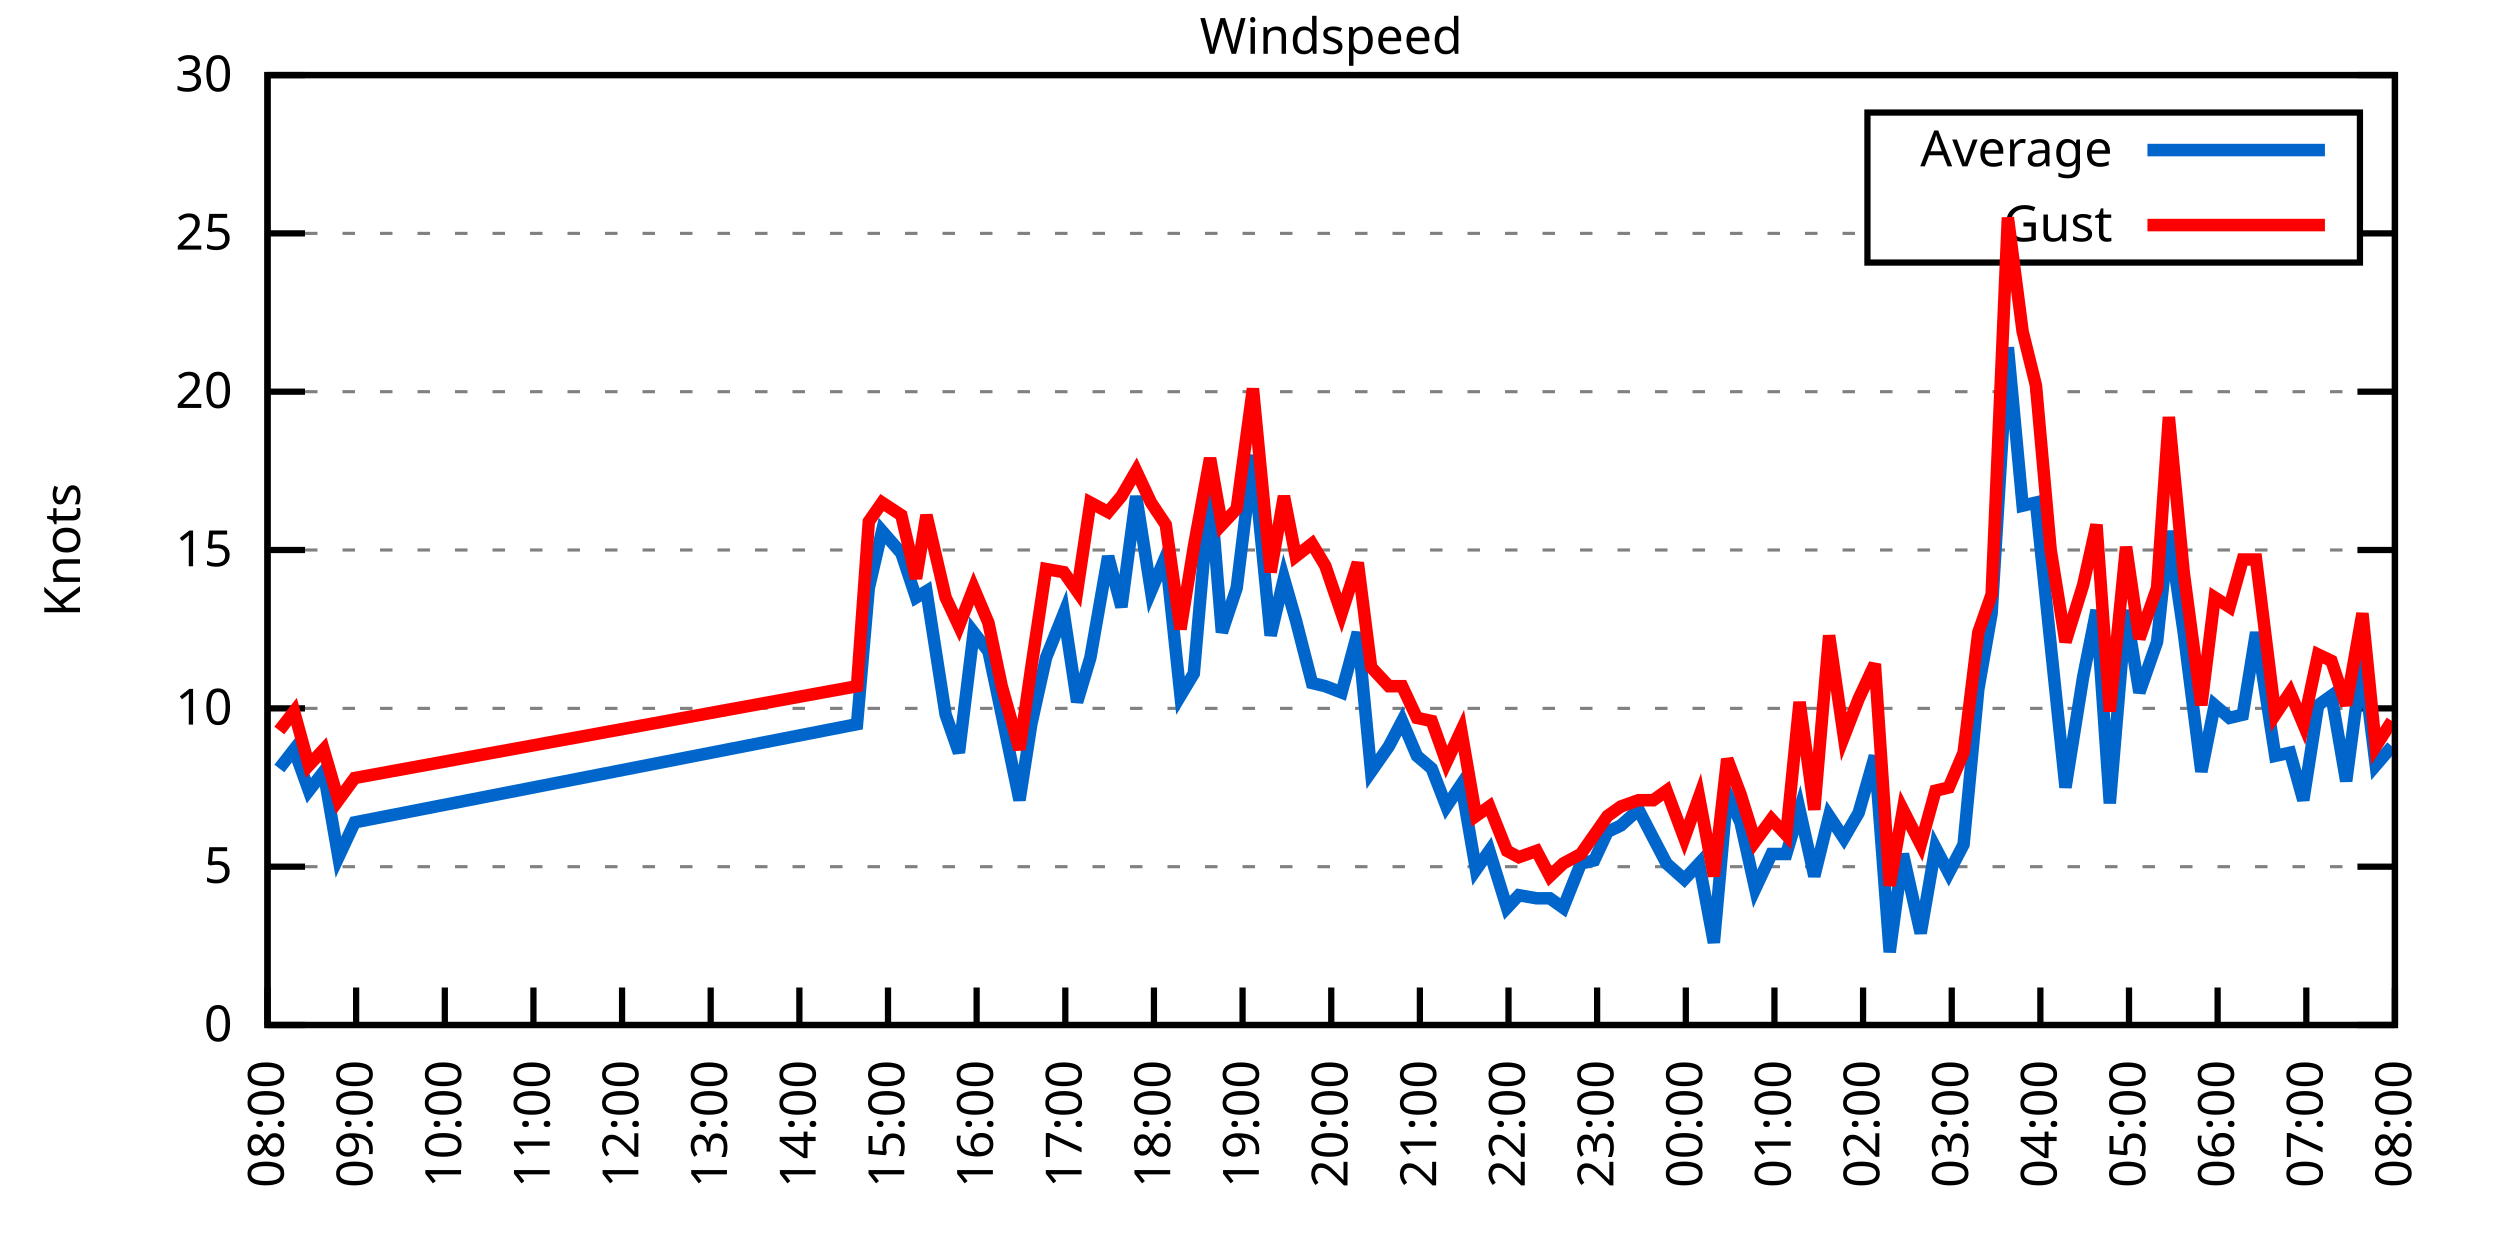
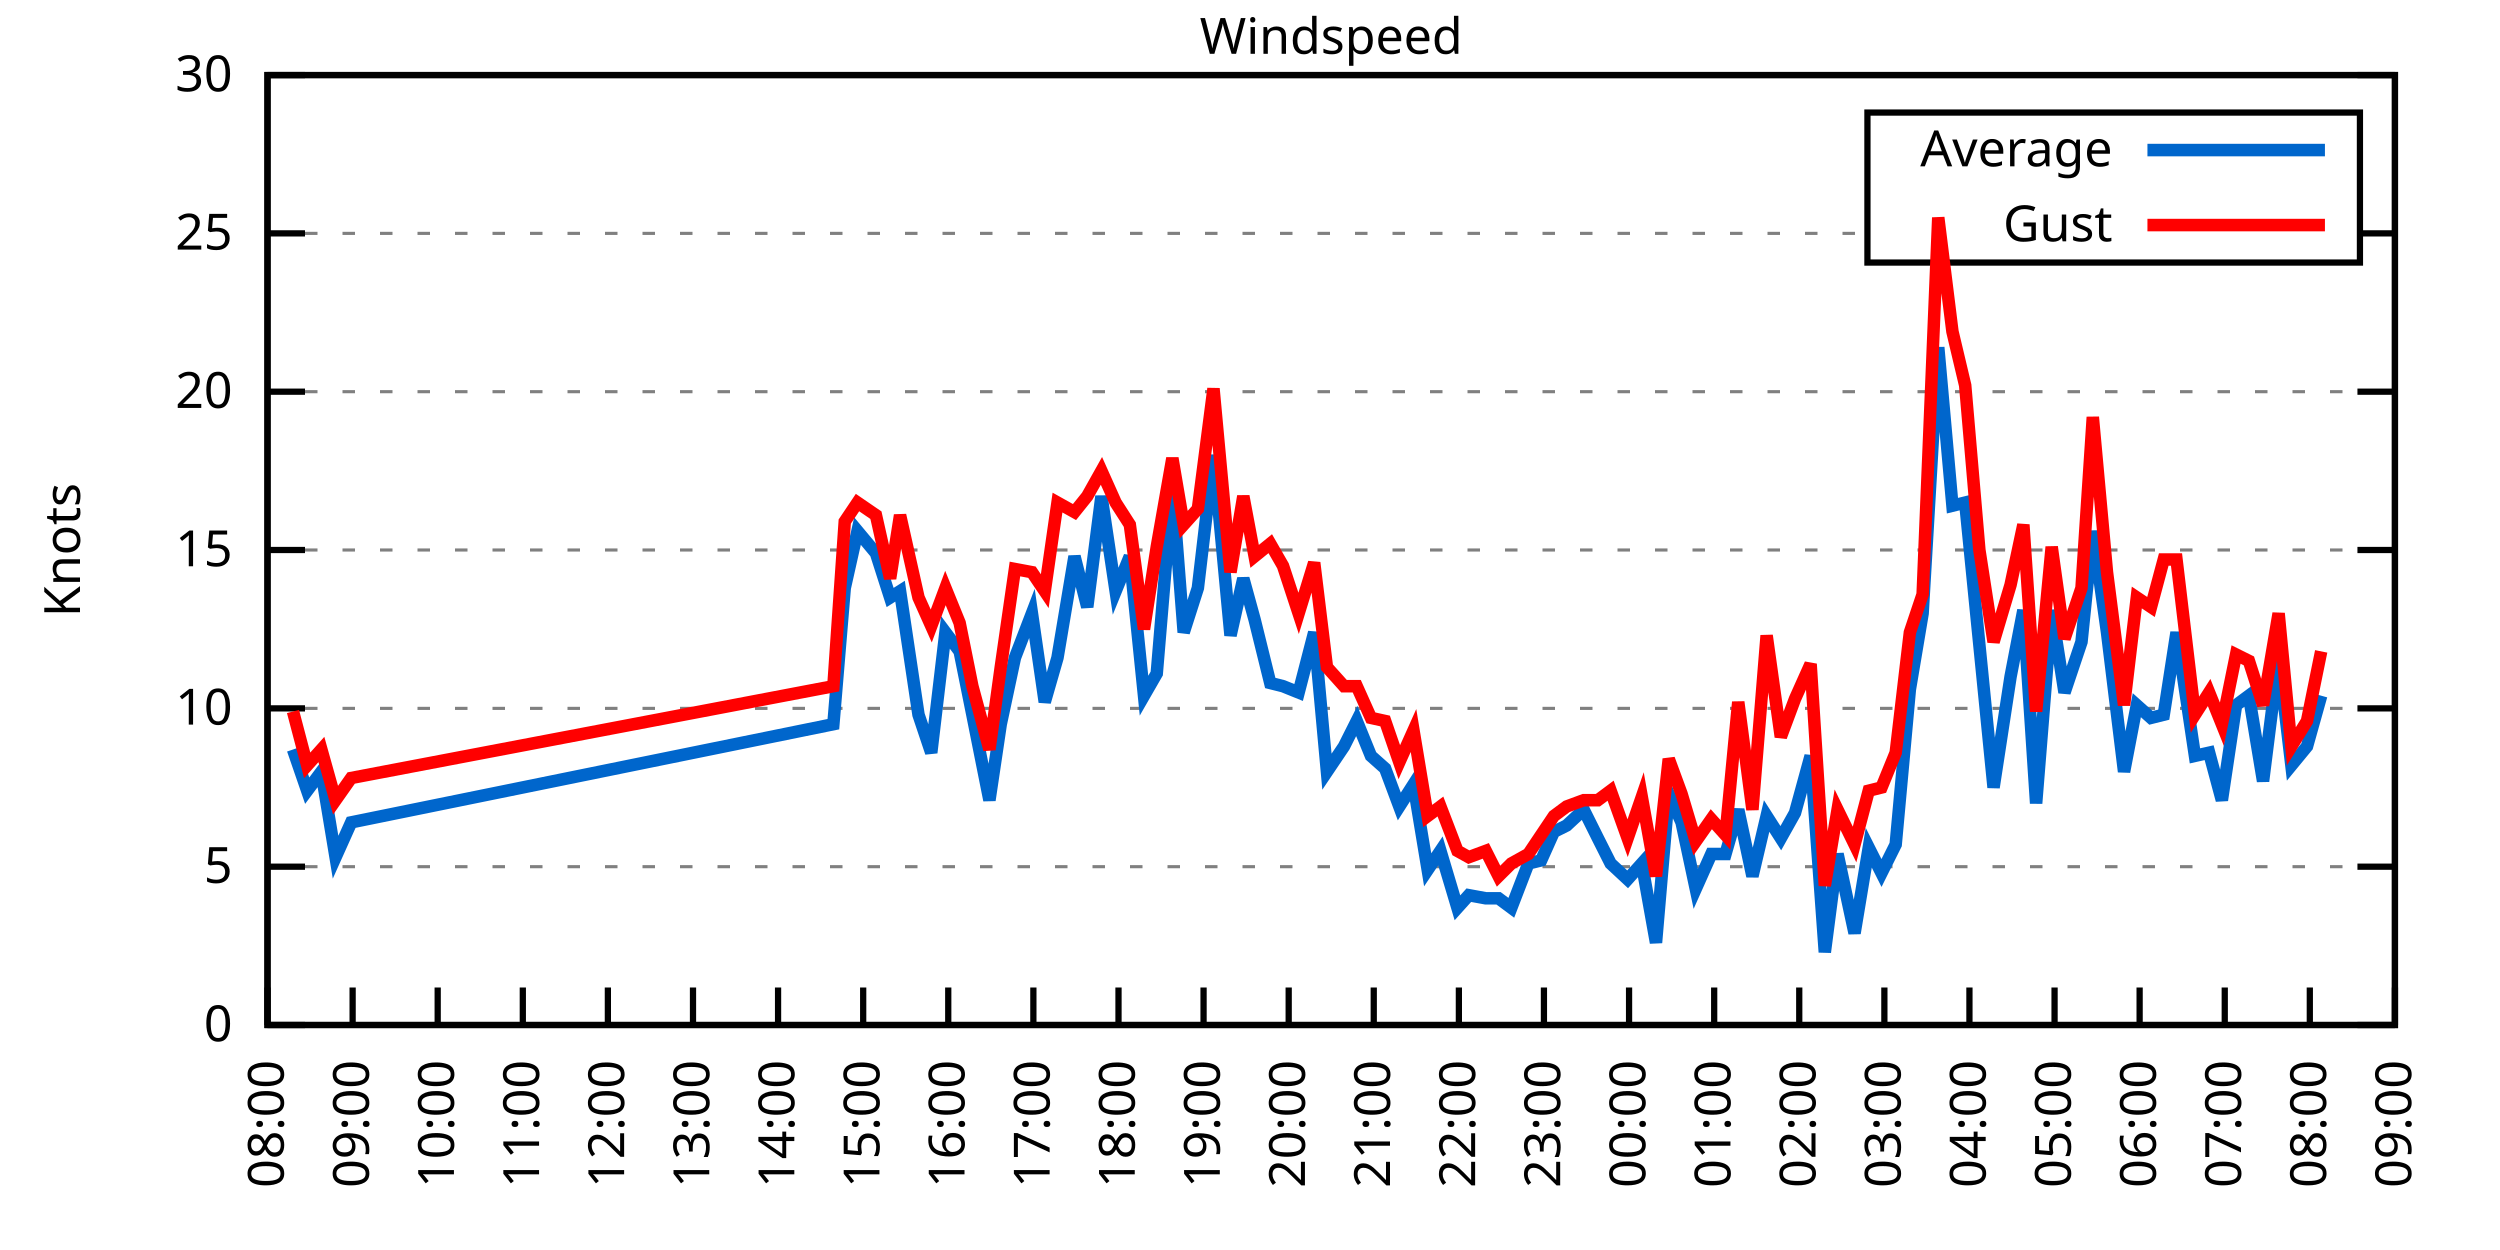
<svg xmlns="http://www.w3.org/2000/svg" xmlns:xlink="http://www.w3.org/1999/xlink" width="400" height="200" viewBox="0 0 400 200">
  <g id="gnuplot_canvas">
    <rect x="0" y="0" width="400" height="200" fill="none" />
    <defs>
      <circle id="gpDot" r="0.5" stroke-width="0.5" stroke="currentColor" />
      <path id="gpPt0" stroke-width="0.333" stroke="currentColor" d="M-1,0 h2 M0,-1 v2" />
      <path id="gpPt1" stroke-width="0.333" stroke="currentColor" d="M-1,-1 L1,1 M1,-1 L-1,1" />
      <path id="gpPt2" stroke-width="0.333" stroke="currentColor" d="M-1,0 L1,0 M0,-1 L0,1 M-1,-1 L1,1 M-1,1 L1,-1" />
      <rect id="gpPt3" stroke-width="0.333" stroke="currentColor" x="-1" y="-1" width="2" height="2" />
      <rect id="gpPt4" stroke-width="0.333" stroke="currentColor" fill="currentColor" x="-1" y="-1" width="2" height="2" />
      <circle id="gpPt5" stroke-width="0.333" stroke="currentColor" cx="0" cy="0" r="1" />
      <use xlink:href="#gpPt5" id="gpPt6" fill="currentColor" stroke="none" />
      <path id="gpPt7" stroke-width="0.333" stroke="currentColor" d="M0,-1.33 L-1.33,0.67 L1.33,0.67 z" />
      <use xlink:href="#gpPt7" id="gpPt8" fill="currentColor" stroke="none" />
      <use xlink:href="#gpPt7" id="gpPt9" stroke="currentColor" transform="rotate(180)" />
      <use xlink:href="#gpPt9" id="gpPt10" fill="currentColor" stroke="none" />
      <use xlink:href="#gpPt3" id="gpPt11" stroke="currentColor" transform="rotate(45)" />
      <use xlink:href="#gpPt11" id="gpPt12" fill="currentColor" stroke="none" />
      <path id="gpPt13" stroke-width="0.333" stroke="currentColor" d="M0,1.330 L1.265,0.411 L0.782,-1.067 L-0.782,-1.076 L-1.265,0.411 z" />
      <use xlink:href="#gpPt13" id="gpPt14" fill="currentColor" stroke="none" />
      <filter id="textbox" filterUnits="objectBoundingBox" x="0" y="0" height="1" width="1">
        <feFlood flood-color="white" flood-opacity="1" result="bgnd" />
        <feComposite in="SourceGraphic" in2="bgnd" operator="atop" />
      </filter>
      <filter id="greybox" filterUnits="objectBoundingBox" x="0" y="0" height="1" width="1">
        <feFlood flood-color="lightgrey" flood-opacity="1" result="grey" />
        <feComposite in="SourceGraphic" in2="grey" operator="atop" />
      </filter>
    </defs>
    <g fill="none" color="white" stroke="currentColor" stroke-width="1.00" stroke-linecap="butt" stroke-linejoin="miter">
</g>
    <g fill="none" color="black" stroke="currentColor" stroke-width="1.00" stroke-linecap="butt" stroke-linejoin="miter">
      <g stroke="none" shape-rendering="crispEdges">
        <polygon fill="rgb(255, 255, 255)" points="42.80,164.00 383.18,164.00 383.18,12.02 42.80,12.02 " />
      </g>
    </g>
    <g fill="none" color="black" stroke="currentColor" stroke-width="1.00" stroke-linecap="butt" stroke-linejoin="miter">
</g>
    <g fill="none" color="black" stroke="black" stroke-width="0.50" stroke-linecap="butt" stroke-linejoin="miter">
</g>
    <g fill="none" color="gray" stroke="currentColor" stroke-width="0.50" stroke-linecap="butt" stroke-linejoin="miter">
      <path stroke="gray" stroke-dasharray="2,4" class="gridline" d="M42.80,164.00 L383.19,164.00  " />
    </g>
    <g fill="none" color="gray" stroke="gray" stroke-width="1.00" stroke-linecap="butt" stroke-linejoin="miter">
</g>
    <g fill="none" color="black" stroke="currentColor" stroke-width="1.00" stroke-linecap="butt" stroke-linejoin="miter">
      <path stroke="black" d="M42.80,164.00 L48.80,164.00 M383.19,164.00 L377.19,164.00  " />
      <g transform="translate(37.20,166.60)" stroke="none" fill="black" font-family="Sans" font-size="8.00" text-anchor="end">
        <text>
          <tspan font-family="Sans"> 0</tspan>
        </text>
      </g>
    </g>
    <g fill="none" color="black" stroke="currentColor" stroke-width="1.00" stroke-linecap="butt" stroke-linejoin="miter">
</g>
    <g fill="none" color="black" stroke="black" stroke-width="0.50" stroke-linecap="butt" stroke-linejoin="miter">
</g>
    <g fill="none" color="gray" stroke="currentColor" stroke-width="0.50" stroke-linecap="butt" stroke-linejoin="miter">
      <path stroke="gray" stroke-dasharray="2,4" class="gridline" d="M42.80,138.67 L383.19,138.67  " />
    </g>
    <g fill="none" color="gray" stroke="gray" stroke-width="1.00" stroke-linecap="butt" stroke-linejoin="miter">
</g>
    <g fill="none" color="black" stroke="currentColor" stroke-width="1.00" stroke-linecap="butt" stroke-linejoin="miter">
      <path stroke="black" d="M42.80,138.67 L48.80,138.67 M383.19,138.67 L377.19,138.67  " />
      <g transform="translate(37.20,141.27)" stroke="none" fill="black" font-family="Sans" font-size="8.00" text-anchor="end">
        <text>
          <tspan font-family="Sans"> 5</tspan>
        </text>
      </g>
    </g>
    <g fill="none" color="black" stroke="currentColor" stroke-width="1.00" stroke-linecap="butt" stroke-linejoin="miter">
</g>
    <g fill="none" color="black" stroke="black" stroke-width="0.50" stroke-linecap="butt" stroke-linejoin="miter">
</g>
    <g fill="none" color="gray" stroke="currentColor" stroke-width="0.50" stroke-linecap="butt" stroke-linejoin="miter">
      <path stroke="gray" stroke-dasharray="2,4" class="gridline" d="M42.80,113.34 L383.19,113.34  " />
    </g>
    <g fill="none" color="gray" stroke="gray" stroke-width="1.00" stroke-linecap="butt" stroke-linejoin="miter">
</g>
    <g fill="none" color="black" stroke="currentColor" stroke-width="1.00" stroke-linecap="butt" stroke-linejoin="miter">
      <path stroke="black" d="M42.80,113.34 L48.80,113.34 M383.19,113.34 L377.19,113.34  " />
      <g transform="translate(37.20,115.94)" stroke="none" fill="black" font-family="Sans" font-size="8.00" text-anchor="end">
        <text>
          <tspan font-family="Sans"> 10</tspan>
        </text>
      </g>
    </g>
    <g fill="none" color="black" stroke="currentColor" stroke-width="1.00" stroke-linecap="butt" stroke-linejoin="miter">
</g>
    <g fill="none" color="black" stroke="black" stroke-width="0.50" stroke-linecap="butt" stroke-linejoin="miter">
</g>
    <g fill="none" color="gray" stroke="currentColor" stroke-width="0.50" stroke-linecap="butt" stroke-linejoin="miter">
      <path stroke="gray" stroke-dasharray="2,4" class="gridline" d="M42.80,88.00 L383.19,88.00  " />
    </g>
    <g fill="none" color="gray" stroke="gray" stroke-width="1.00" stroke-linecap="butt" stroke-linejoin="miter">
</g>
    <g fill="none" color="black" stroke="currentColor" stroke-width="1.00" stroke-linecap="butt" stroke-linejoin="miter">
      <path stroke="black" d="M42.80,88.00 L48.80,88.00 M383.19,88.00 L377.19,88.00  " />
      <g transform="translate(37.20,90.60)" stroke="none" fill="black" font-family="Sans" font-size="8.00" text-anchor="end">
        <text>
          <tspan font-family="Sans"> 15</tspan>
        </text>
      </g>
    </g>
    <g fill="none" color="black" stroke="currentColor" stroke-width="1.00" stroke-linecap="butt" stroke-linejoin="miter">
</g>
    <g fill="none" color="black" stroke="black" stroke-width="0.50" stroke-linecap="butt" stroke-linejoin="miter">
</g>
    <g fill="none" color="gray" stroke="currentColor" stroke-width="0.50" stroke-linecap="butt" stroke-linejoin="miter">
      <path stroke="gray" stroke-dasharray="2,4" class="gridline" d="M42.80,62.67 L383.19,62.67  " />
    </g>
    <g fill="none" color="gray" stroke="gray" stroke-width="1.00" stroke-linecap="butt" stroke-linejoin="miter">
</g>
    <g fill="none" color="black" stroke="currentColor" stroke-width="1.00" stroke-linecap="butt" stroke-linejoin="miter">
      <path stroke="black" d="M42.80,62.67 L48.80,62.67 M383.19,62.67 L377.19,62.67  " />
      <g transform="translate(37.20,65.27)" stroke="none" fill="black" font-family="Sans" font-size="8.00" text-anchor="end">
        <text>
          <tspan font-family="Sans"> 20</tspan>
        </text>
      </g>
    </g>
    <g fill="none" color="black" stroke="currentColor" stroke-width="1.00" stroke-linecap="butt" stroke-linejoin="miter">
</g>
    <g fill="none" color="black" stroke="black" stroke-width="0.50" stroke-linecap="butt" stroke-linejoin="miter">
</g>
    <g fill="none" color="gray" stroke="currentColor" stroke-width="0.50" stroke-linecap="butt" stroke-linejoin="miter">
      <path stroke="gray" stroke-dasharray="2,4" class="gridline" d="M42.80,37.34 L298.79,37.34 M377.59,37.34 L383.19,37.34  " />
    </g>
    <g fill="none" color="gray" stroke="gray" stroke-width="1.00" stroke-linecap="butt" stroke-linejoin="miter">
</g>
    <g fill="none" color="black" stroke="currentColor" stroke-width="1.00" stroke-linecap="butt" stroke-linejoin="miter">
      <path stroke="black" d="M42.80,37.34 L48.80,37.34 M383.19,37.34 L377.19,37.34  " />
      <g transform="translate(37.20,39.94)" stroke="none" fill="black" font-family="Sans" font-size="8.00" text-anchor="end">
        <text>
          <tspan font-family="Sans"> 25</tspan>
        </text>
      </g>
    </g>
    <g fill="none" color="black" stroke="currentColor" stroke-width="1.00" stroke-linecap="butt" stroke-linejoin="miter">
</g>
    <g fill="none" color="black" stroke="black" stroke-width="0.50" stroke-linecap="butt" stroke-linejoin="miter">
</g>
    <g fill="none" color="gray" stroke="currentColor" stroke-width="0.50" stroke-linecap="butt" stroke-linejoin="miter">
      <path stroke="gray" stroke-dasharray="2,4" class="gridline" d="M42.80,12.01 L383.19,12.01  " />
    </g>
    <g fill="none" color="gray" stroke="gray" stroke-width="1.00" stroke-linecap="butt" stroke-linejoin="miter">
</g>
    <g fill="none" color="black" stroke="currentColor" stroke-width="1.00" stroke-linecap="butt" stroke-linejoin="miter">
      <path stroke="black" d="M42.80,12.01 L48.80,12.01 M383.19,12.01 L377.19,12.01  " />
      <g transform="translate(37.20,14.61)" stroke="none" fill="black" font-family="Sans" font-size="8.00" text-anchor="end">
        <text>
          <tspan font-family="Sans"> 30</tspan>
        </text>
      </g>
    </g>
    <g fill="none" color="black" stroke="currentColor" stroke-width="1.00" stroke-linecap="butt" stroke-linejoin="miter">
      <path stroke="black" d="M42.80,164.00 L42.80,158.00  " />
      <g transform="translate(45.40,169.60) rotate(270.00)" stroke="none" fill="black" font-family="Sans" font-size="8.00" text-anchor="end">
        <text>
          <tspan font-family="Sans">08:00</tspan>
        </text>
      </g>
    </g>
    <g fill="none" color="black" stroke="currentColor" stroke-width="1.00" stroke-linecap="butt" stroke-linejoin="miter">
-       <path stroke="black" d="M56.98,164.00 L56.98,158.00  " />
-       <g transform="translate(59.58,169.60) rotate(270.00)" stroke="none" fill="black" font-family="Sans" font-size="8.00" text-anchor="end">
+       <path stroke="black" d="M56.42,164.00 L56.42,158.00  " />
+       <g transform="translate(59.02,169.60) rotate(270.00)" stroke="none" fill="black" font-family="Sans" font-size="8.00" text-anchor="end">
        <text>
          <tspan font-family="Sans">09:00</tspan>
        </text>
      </g>
    </g>
    <g fill="none" color="black" stroke="currentColor" stroke-width="1.00" stroke-linecap="butt" stroke-linejoin="miter">
-       <path stroke="black" d="M71.17,164.00 L71.17,158.00  " />
-       <g transform="translate(73.77,169.60) rotate(270.00)" stroke="none" fill="black" font-family="Sans" font-size="8.00" text-anchor="end">
+       <path stroke="black" d="M70.03,164.00 L70.03,158.00  " />
+       <g transform="translate(72.63,169.60) rotate(270.00)" stroke="none" fill="black" font-family="Sans" font-size="8.00" text-anchor="end">
        <text>
          <tspan font-family="Sans">10:00</tspan>
        </text>
      </g>
    </g>
    <g fill="none" color="black" stroke="currentColor" stroke-width="1.00" stroke-linecap="butt" stroke-linejoin="miter">
-       <path stroke="black" d="M85.35,164.00 L85.35,158.00  " />
-       <g transform="translate(87.95,169.60) rotate(270.00)" stroke="none" fill="black" font-family="Sans" font-size="8.00" text-anchor="end">
+       <path stroke="black" d="M83.65,164.00 L83.65,158.00  " />
+       <g transform="translate(86.25,169.60) rotate(270.00)" stroke="none" fill="black" font-family="Sans" font-size="8.00" text-anchor="end">
        <text>
          <tspan font-family="Sans">11:00</tspan>
        </text>
      </g>
    </g>
    <g fill="none" color="black" stroke="currentColor" stroke-width="1.00" stroke-linecap="butt" stroke-linejoin="miter">
-       <path stroke="black" d="M99.53,164.00 L99.53,158.00  " />
-       <g transform="translate(102.13,169.60) rotate(270.00)" stroke="none" fill="black" font-family="Sans" font-size="8.00" text-anchor="end">
+       <path stroke="black" d="M97.26,164.00 L97.26,158.00  " />
+       <g transform="translate(99.86,169.60) rotate(270.00)" stroke="none" fill="black" font-family="Sans" font-size="8.00" text-anchor="end">
        <text>
          <tspan font-family="Sans">12:00</tspan>
        </text>
      </g>
    </g>
    <g fill="none" color="black" stroke="currentColor" stroke-width="1.00" stroke-linecap="butt" stroke-linejoin="miter">
-       <path stroke="black" d="M113.71,164.00 L113.71,158.00  " />
-       <g transform="translate(116.31,169.60) rotate(270.00)" stroke="none" fill="black" font-family="Sans" font-size="8.00" text-anchor="end">
+       <path stroke="black" d="M110.88,164.00 L110.88,158.00  " />
+       <g transform="translate(113.48,169.60) rotate(270.00)" stroke="none" fill="black" font-family="Sans" font-size="8.00" text-anchor="end">
        <text>
          <tspan font-family="Sans">13:00</tspan>
        </text>
      </g>
    </g>
    <g fill="none" color="black" stroke="currentColor" stroke-width="1.00" stroke-linecap="butt" stroke-linejoin="miter">
-       <path stroke="black" d="M127.90,164.00 L127.90,158.00  " />
-       <g transform="translate(130.50,169.60) rotate(270.00)" stroke="none" fill="black" font-family="Sans" font-size="8.00" text-anchor="end">
+       <path stroke="black" d="M124.49,164.00 L124.49,158.00  " />
+       <g transform="translate(127.09,169.60) rotate(270.00)" stroke="none" fill="black" font-family="Sans" font-size="8.00" text-anchor="end">
        <text>
          <tspan font-family="Sans">14:00</tspan>
        </text>
      </g>
    </g>
    <g fill="none" color="black" stroke="currentColor" stroke-width="1.00" stroke-linecap="butt" stroke-linejoin="miter">
-       <path stroke="black" d="M142.08,164.00 L142.08,158.00  " />
-       <g transform="translate(144.68,169.60) rotate(270.00)" stroke="none" fill="black" font-family="Sans" font-size="8.00" text-anchor="end">
+       <path stroke="black" d="M138.11,164.00 L138.11,158.00  " />
+       <g transform="translate(140.71,169.60) rotate(270.00)" stroke="none" fill="black" font-family="Sans" font-size="8.00" text-anchor="end">
        <text>
          <tspan font-family="Sans">15:00</tspan>
        </text>
      </g>
    </g>
    <g fill="none" color="black" stroke="currentColor" stroke-width="1.00" stroke-linecap="butt" stroke-linejoin="miter">
-       <path stroke="black" d="M156.26,164.00 L156.26,158.00  " />
-       <g transform="translate(158.86,169.60) rotate(270.00)" stroke="none" fill="black" font-family="Sans" font-size="8.00" text-anchor="end">
+       <path stroke="black" d="M151.72,164.00 L151.72,158.00  " />
+       <g transform="translate(154.32,169.60) rotate(270.00)" stroke="none" fill="black" font-family="Sans" font-size="8.00" text-anchor="end">
        <text>
          <tspan font-family="Sans">16:00</tspan>
        </text>
      </g>
    </g>
    <g fill="none" color="black" stroke="currentColor" stroke-width="1.00" stroke-linecap="butt" stroke-linejoin="miter">
-       <path stroke="black" d="M170.45,164.00 L170.45,158.00  " />
-       <g transform="translate(173.05,169.60) rotate(270.00)" stroke="none" fill="black" font-family="Sans" font-size="8.00" text-anchor="end">
+       <path stroke="black" d="M165.34,164.00 L165.34,158.00  " />
+       <g transform="translate(167.94,169.60) rotate(270.00)" stroke="none" fill="black" font-family="Sans" font-size="8.00" text-anchor="end">
        <text>
          <tspan font-family="Sans">17:00</tspan>
        </text>
      </g>
    </g>
    <g fill="none" color="black" stroke="currentColor" stroke-width="1.00" stroke-linecap="butt" stroke-linejoin="miter">
-       <path stroke="black" d="M184.63,164.00 L184.63,158.00  " />
-       <g transform="translate(187.23,169.60) rotate(270.00)" stroke="none" fill="black" font-family="Sans" font-size="8.00" text-anchor="end">
+       <path stroke="black" d="M178.96,164.00 L178.96,158.00  " />
+       <g transform="translate(181.56,169.60) rotate(270.00)" stroke="none" fill="black" font-family="Sans" font-size="8.00" text-anchor="end">
        <text>
          <tspan font-family="Sans">18:00</tspan>
        </text>
      </g>
    </g>
    <g fill="none" color="black" stroke="currentColor" stroke-width="1.00" stroke-linecap="butt" stroke-linejoin="miter">
-       <path stroke="black" d="M198.81,164.00 L198.81,158.00  " />
-       <g transform="translate(201.41,169.60) rotate(270.00)" stroke="none" fill="black" font-family="Sans" font-size="8.00" text-anchor="end">
+       <path stroke="black" d="M192.57,164.00 L192.57,158.00  " />
+       <g transform="translate(195.17,169.60) rotate(270.00)" stroke="none" fill="black" font-family="Sans" font-size="8.00" text-anchor="end">
        <text>
          <tspan font-family="Sans">19:00</tspan>
        </text>
      </g>
    </g>
    <g fill="none" color="black" stroke="currentColor" stroke-width="1.00" stroke-linecap="butt" stroke-linejoin="miter">
-       <path stroke="black" d="M213.00,164.00 L213.00,158.00  " />
-       <g transform="translate(215.60,169.60) rotate(270.00)" stroke="none" fill="black" font-family="Sans" font-size="8.00" text-anchor="end">
+       <path stroke="black" d="M206.19,164.00 L206.19,158.00  " />
+       <g transform="translate(208.79,169.60) rotate(270.00)" stroke="none" fill="black" font-family="Sans" font-size="8.00" text-anchor="end">
        <text>
          <tspan font-family="Sans">20:00</tspan>
        </text>
      </g>
    </g>
    <g fill="none" color="black" stroke="currentColor" stroke-width="1.00" stroke-linecap="butt" stroke-linejoin="miter">
-       <path stroke="black" d="M227.18,164.00 L227.18,158.00  " />
-       <g transform="translate(229.78,169.60) rotate(270.00)" stroke="none" fill="black" font-family="Sans" font-size="8.00" text-anchor="end">
+       <path stroke="black" d="M219.80,164.00 L219.80,158.00  " />
+       <g transform="translate(222.40,169.60) rotate(270.00)" stroke="none" fill="black" font-family="Sans" font-size="8.00" text-anchor="end">
        <text>
          <tspan font-family="Sans">21:00</tspan>
        </text>
      </g>
    </g>
    <g fill="none" color="black" stroke="currentColor" stroke-width="1.00" stroke-linecap="butt" stroke-linejoin="miter">
-       <path stroke="black" d="M241.36,164.00 L241.36,158.00  " />
-       <g transform="translate(243.96,169.60) rotate(270.00)" stroke="none" fill="black" font-family="Sans" font-size="8.00" text-anchor="end">
+       <path stroke="black" d="M233.42,164.00 L233.42,158.00  " />
+       <g transform="translate(236.02,169.60) rotate(270.00)" stroke="none" fill="black" font-family="Sans" font-size="8.00" text-anchor="end">
        <text>
          <tspan font-family="Sans">22:00</tspan>
        </text>
      </g>
    </g>
    <g fill="none" color="black" stroke="currentColor" stroke-width="1.00" stroke-linecap="butt" stroke-linejoin="miter">
-       <path stroke="black" d="M255.54,164.00 L255.54,158.00  " />
-       <g transform="translate(258.14,169.60) rotate(270.00)" stroke="none" fill="black" font-family="Sans" font-size="8.00" text-anchor="end">
+       <path stroke="black" d="M247.03,164.00 L247.03,158.00  " />
+       <g transform="translate(249.63,169.60) rotate(270.00)" stroke="none" fill="black" font-family="Sans" font-size="8.00" text-anchor="end">
        <text>
          <tspan font-family="Sans">23:00</tspan>
        </text>
      </g>
    </g>
    <g fill="none" color="black" stroke="currentColor" stroke-width="1.00" stroke-linecap="butt" stroke-linejoin="miter">
-       <path stroke="black" d="M269.73,164.00 L269.73,158.00  " />
-       <g transform="translate(272.33,169.60) rotate(270.00)" stroke="none" fill="black" font-family="Sans" font-size="8.00" text-anchor="end">
+       <path stroke="black" d="M260.65,164.00 L260.65,158.00  " />
+       <g transform="translate(263.25,169.60) rotate(270.00)" stroke="none" fill="black" font-family="Sans" font-size="8.00" text-anchor="end">
        <text>
          <tspan font-family="Sans">00:00</tspan>
        </text>
      </g>
    </g>
    <g fill="none" color="black" stroke="currentColor" stroke-width="1.00" stroke-linecap="butt" stroke-linejoin="miter">
-       <path stroke="black" d="M283.91,164.00 L283.91,158.00  " />
-       <g transform="translate(286.51,169.60) rotate(270.00)" stroke="none" fill="black" font-family="Sans" font-size="8.00" text-anchor="end">
+       <path stroke="black" d="M274.27,164.00 L274.27,158.00  " />
+       <g transform="translate(276.87,169.60) rotate(270.00)" stroke="none" fill="black" font-family="Sans" font-size="8.00" text-anchor="end">
        <text>
          <tspan font-family="Sans">01:00</tspan>
        </text>
      </g>
    </g>
    <g fill="none" color="black" stroke="currentColor" stroke-width="1.00" stroke-linecap="butt" stroke-linejoin="miter">
-       <path stroke="black" d="M298.09,164.00 L298.09,158.00  " />
-       <g transform="translate(300.69,169.60) rotate(270.00)" stroke="none" fill="black" font-family="Sans" font-size="8.00" text-anchor="end">
+       <path stroke="black" d="M287.88,164.00 L287.88,158.00  " />
+       <g transform="translate(290.48,169.60) rotate(270.00)" stroke="none" fill="black" font-family="Sans" font-size="8.00" text-anchor="end">
        <text>
          <tspan font-family="Sans">02:00</tspan>
        </text>
      </g>
    </g>
    <g fill="none" color="black" stroke="currentColor" stroke-width="1.00" stroke-linecap="butt" stroke-linejoin="miter">
-       <path stroke="black" d="M312.28,164.00 L312.28,158.00  " />
-       <g transform="translate(314.88,169.60) rotate(270.00)" stroke="none" fill="black" font-family="Sans" font-size="8.00" text-anchor="end">
+       <path stroke="black" d="M301.50,164.00 L301.50,158.00  " />
+       <g transform="translate(304.10,169.60) rotate(270.00)" stroke="none" fill="black" font-family="Sans" font-size="8.00" text-anchor="end">
        <text>
          <tspan font-family="Sans">03:00</tspan>
        </text>
      </g>
    </g>
    <g fill="none" color="black" stroke="currentColor" stroke-width="1.00" stroke-linecap="butt" stroke-linejoin="miter">
-       <path stroke="black" d="M326.46,164.00 L326.46,158.00  " />
-       <g transform="translate(329.06,169.60) rotate(270.00)" stroke="none" fill="black" font-family="Sans" font-size="8.00" text-anchor="end">
+       <path stroke="black" d="M315.11,164.00 L315.11,158.00  " />
+       <g transform="translate(317.71,169.60) rotate(270.00)" stroke="none" fill="black" font-family="Sans" font-size="8.00" text-anchor="end">
        <text>
          <tspan font-family="Sans">04:00</tspan>
        </text>
      </g>
    </g>
    <g fill="none" color="black" stroke="currentColor" stroke-width="1.00" stroke-linecap="butt" stroke-linejoin="miter">
-       <path stroke="black" d="M340.64,164.00 L340.64,158.00  " />
-       <g transform="translate(343.24,169.60) rotate(270.00)" stroke="none" fill="black" font-family="Sans" font-size="8.00" text-anchor="end">
+       <path stroke="black" d="M328.73,164.00 L328.73,158.00  " />
+       <g transform="translate(331.33,169.60) rotate(270.00)" stroke="none" fill="black" font-family="Sans" font-size="8.00" text-anchor="end">
        <text>
          <tspan font-family="Sans">05:00</tspan>
        </text>
      </g>
    </g>
    <g fill="none" color="black" stroke="currentColor" stroke-width="1.00" stroke-linecap="butt" stroke-linejoin="miter">
-       <path stroke="black" d="M354.82,164.00 L354.82,158.00  " />
-       <g transform="translate(357.42,169.60) rotate(270.00)" stroke="none" fill="black" font-family="Sans" font-size="8.00" text-anchor="end">
+       <path stroke="black" d="M342.34,164.00 L342.34,158.00  " />
+       <g transform="translate(344.94,169.60) rotate(270.00)" stroke="none" fill="black" font-family="Sans" font-size="8.00" text-anchor="end">
        <text>
          <tspan font-family="Sans">06:00</tspan>
        </text>
      </g>
    </g>
    <g fill="none" color="black" stroke="currentColor" stroke-width="1.00" stroke-linecap="butt" stroke-linejoin="miter">
-       <path stroke="black" d="M369.01,164.00 L369.01,158.00  " />
-       <g transform="translate(371.61,169.60) rotate(270.00)" stroke="none" fill="black" font-family="Sans" font-size="8.00" text-anchor="end">
+       <path stroke="black" d="M355.96,164.00 L355.96,158.00  " />
+       <g transform="translate(358.56,169.60) rotate(270.00)" stroke="none" fill="black" font-family="Sans" font-size="8.00" text-anchor="end">
        <text>
          <tspan font-family="Sans">07:00</tspan>
+         </text>
+       </g>
+     </g>
+     <g fill="none" color="black" stroke="currentColor" stroke-width="1.00" stroke-linecap="butt" stroke-linejoin="miter">
+       <path stroke="black" d="M369.57,164.00 L369.57,158.00  " />
+       <g transform="translate(372.17,169.60) rotate(270.00)" stroke="none" fill="black" font-family="Sans" font-size="8.00" text-anchor="end">
+         <text>
+           <tspan font-family="Sans">08:00</tspan>
        </text>
      </g>
    </g>
    <g fill="none" color="black" stroke="currentColor" stroke-width="1.00" stroke-linecap="butt" stroke-linejoin="miter">
      <path stroke="black" d="M383.19,164.00 L383.19,158.00  " />
      <g transform="translate(385.79,169.60) rotate(270.00)" stroke="none" fill="black" font-family="Sans" font-size="8.00" text-anchor="end">
        <text>
-           <tspan font-family="Sans">08:00</tspan>
+           <tspan font-family="Sans">09:00</tspan>
        </text>
      </g>
    </g>
    <g fill="none" color="black" stroke="currentColor" stroke-width="1.00" stroke-linecap="butt" stroke-linejoin="miter">
</g>
    <g fill="none" color="black" stroke="currentColor" stroke-width="1.00" stroke-linecap="butt" stroke-linejoin="miter">
      <path stroke="black" d="M42.80,12.01 L42.80,164.00 L383.19,164.00 L383.19,12.01 L42.80,12.01 Z  " />
    </g>
    <g fill="none" color="black" stroke="currentColor" stroke-width="1.00" stroke-linecap="butt" stroke-linejoin="miter">
</g>
    <g fill="none" color="black" stroke="currentColor" stroke-width="1.00" stroke-linecap="butt" stroke-linejoin="miter">
      <path stroke="black" d="M298.79,42.01 L298.79,18.01 L377.59,18.01 L377.59,42.01 L298.79,42.01 Z  " />
    </g>
    <g id="Windspeed_plot_1">
      <g fill="none" color="white" stroke="black" stroke-width="2.00" stroke-linecap="butt" stroke-linejoin="miter">
</g>
      <g fill="none" color="black" stroke="currentColor" stroke-width="2.00" stroke-linecap="butt" stroke-linejoin="miter">
        <g transform="translate(337.99,26.61)" stroke="none" fill="black" font-family="Sans" font-size="8.00" text-anchor="end">
          <text>
            <tspan font-family="Sans">Average</tspan>
          </text>
        </g>
      </g>
      <g fill="none" color="black" stroke="currentColor" stroke-width="2.00" stroke-linecap="butt" stroke-linejoin="miter">
-         <path stroke="rgb(  0, 102, 204)" d="M343.59,24.01 L371.99,24.01 M44.69,122.96 L47.05,119.92 L49.42,126.51 L51.78,123.47 L54.15,137.15 L56.75,131.58   L137.12,115.87 L139.01,94.08 L141.13,84.97 L144.21,88.51 L146.57,95.60 L148.23,94.59 L151.30,114.35 L153.43,120.43   L155.79,101.18 L158.15,104.22 L160.28,114.35 L163.12,128.03 L165.01,115.87 L167.37,105.23 L170.21,98.14 L172.34,112.32   L174.46,105.23 L177.30,89.02 L179.43,97.12 L181.79,79.39 L184.16,94.59 L186.52,89.02 L188.88,111.31 L191.01,107.76   L193.61,77.87 L195.50,101.18 L197.87,94.08 L200.47,72.81 L203.30,101.68 L205.43,92.56 L207.32,99.15 L209.92,109.28   L212.05,109.79 L214.65,110.80 L217.25,101.18 L219.38,123.47 L222.21,119.42 L224.34,115.36 L226.71,120.94 L229.07,122.96   L231.43,129.04 L233.80,125.50 L236.16,139.17 L238.29,136.14 L241.12,145.25 L243.02,143.23 L245.85,143.73 L247.98,143.73   L250.11,145.25 L252.94,138.16 L255.07,137.66 L257.20,133.10 L259.33,132.08 L262.16,129.55 L264.53,134.11 L266.65,138.16   L269.49,140.69 L271.85,138.16 L274.22,150.83 L276.35,127.02 L278.47,131.58 L280.84,142.21 L283.44,136.64 L285.80,136.64   L287.93,129.55 L290.29,140.19 L292.66,130.56 L295.02,134.11 L297.38,130.06 L299.98,120.94 L302.35,152.35 L304.47,136.64   L307.31,149.31 L309.68,135.63 L311.80,139.68 L314.17,135.12 L316.53,110.30 L318.66,98.14 L321.26,55.58 L323.62,80.91   L325.75,80.41 L328.11,103.20 L330.48,126.00 L333.31,108.27 L335.44,97.63 L337.57,128.54 L340.17,97.63 L342.30,110.80   L345.13,102.70 L347.02,84.97 L349.39,101.18 L352.22,123.47 L354.35,112.83 L356.72,114.86 L358.84,114.35 L360.97,101.18   L364.04,120.94 L366.41,120.43 L368.53,128.03 L370.90,112.83 L373.03,111.31 L375.39,124.99 L377.99,105.23 L380.12,122.46   L382.72,119.42  " />
+         <path stroke="rgb(  0, 102, 204)" d="M343.59,24.01 L371.99,24.01 M46.88,119.92 L49.15,126.51 L51.42,123.47 L53.69,137.15 L56.19,131.58 L133.34,115.87   L135.16,94.08 L137.20,84.97 L140.15,88.51 L142.42,95.60 L144.01,94.59 L146.96,114.35 L149.00,120.43 L151.27,101.18   L153.54,104.22 L155.58,114.35 L158.31,128.03 L160.12,115.87 L162.39,105.23 L165.11,98.14 L167.16,112.32 L169.20,105.23   L171.92,89.02 L173.96,97.12 L176.23,79.39 L178.50,94.59 L180.77,89.02 L183.04,111.31 L185.08,107.76 L187.58,77.87   L189.39,101.18 L191.66,94.08 L194.16,72.81 L196.88,101.68 L198.93,92.56 L200.74,99.15 L203.24,109.28 L205.28,109.79   L207.78,110.80 L210.27,101.18 L212.31,123.47 L215.04,119.42 L217.08,115.36 L219.35,120.94 L221.62,122.96 L223.89,129.04   L226.16,125.50 L228.43,139.17 L230.47,136.14 L233.19,145.25 L235.01,143.23 L237.73,143.73 L239.77,143.73 L241.81,145.25   L244.54,138.16 L246.58,137.66 L248.62,133.10 L250.66,132.08 L253.39,129.55 L255.66,134.11 L257.70,138.16 L260.42,140.69   L262.69,138.16 L264.96,150.83 L267.00,127.02 L269.05,131.58 L271.32,142.21 L273.81,136.64 L276.08,136.64 L278.12,129.55   L280.39,140.19 L282.66,130.56 L284.93,134.11 L287.20,130.06 L289.70,120.94 L291.97,152.35 L294.01,136.64 L296.73,149.31   L299.00,135.63 L301.04,139.68 L303.31,135.12 L305.58,110.30 L307.62,98.14 L310.12,55.58 L312.39,80.91 L314.43,80.41   L316.70,103.20 L318.97,126.00 L321.69,108.27 L323.74,97.63 L325.78,128.54 L328.27,97.63 L330.32,110.80 L333.04,102.70   L334.85,84.97 L337.12,101.18 L339.85,123.47 L341.89,112.83 L344.16,114.86 L346.20,114.35 L348.24,101.18 L351.19,120.94   L353.46,120.43 L355.50,128.03 L357.77,112.83 L359.82,111.31 L362.09,124.99 L364.58,105.23 L366.62,122.46 L369.12,119.42   L371.39,111.31  " />
      </g>
    </g>
    <g id="Windspeed_plot_2">
      <g fill="none" color="black" stroke="currentColor" stroke-width="2.00" stroke-linecap="butt" stroke-linejoin="miter">
        <g transform="translate(337.99,38.61)" stroke="none" fill="black" font-family="Sans" font-size="8.00" text-anchor="end">
          <text>
            <tspan font-family="Sans">Gust</tspan>
          </text>
        </g>
      </g>
      <g fill="none" color="black" stroke="currentColor" stroke-width="2.00" stroke-linecap="butt" stroke-linejoin="miter">
-         <path stroke="rgb(255,   0,   0)" d="M343.59,36.01 L371.99,36.01 M44.69,116.88 L47.05,113.84 L49.42,122.46 L51.78,119.92 L54.15,128.03 L56.75,124.48   L137.12,109.79 L139.01,83.45 L141.13,80.41 L144.21,82.43 L146.57,92.56 L148.23,82.43 L151.30,95.60 L153.43,100.16   L155.79,94.08 L158.15,99.66 L160.28,109.79 L163.12,119.92 L165.01,106.75 L167.37,91.04 L170.21,91.55 L172.34,94.59   L174.46,80.41 L177.30,81.93 L179.43,79.39 L181.79,75.34 L184.16,80.41 L186.52,83.95 L188.88,100.67 L191.01,87.50   L193.61,73.31 L195.50,83.95 L197.87,81.42 L200.47,62.17 L203.30,91.55 L205.43,79.39 L207.32,89.02 L209.92,86.99   L212.05,90.54 L214.65,98.14 L217.25,90.03 L219.38,106.75 L222.21,109.79 L224.34,109.79 L226.71,114.86 L229.07,115.36   L231.43,121.95 L233.80,116.88 L236.16,130.56 L238.29,129.04 L241.12,136.14 L243.02,137.15 L245.85,136.14 L247.98,140.19   L250.11,138.16 L252.94,136.64 L255.07,133.60 L257.20,130.56 L259.33,129.04 L262.16,128.03 L264.53,128.03 L266.65,126.51   L269.49,134.11 L271.85,127.52 L274.22,140.19 L276.35,121.44 L278.47,127.02 L280.84,134.62 L283.44,131.07 L285.80,133.60   L287.93,112.32 L290.29,129.55 L292.66,101.68 L295.02,117.90 L297.38,111.82 L299.98,106.24 L302.35,141.71 L304.47,129.55   L307.31,135.12 L309.68,126.51 L311.80,126.00 L314.17,120.43 L316.53,101.18 L318.66,95.10 L321.26,34.81 L323.62,53.05   L325.75,61.66 L328.11,88.00 L330.48,102.70 L333.31,93.58 L335.44,83.95 L337.57,113.84 L340.17,87.50 L342.30,102.19   L345.13,94.08 L347.02,66.73 L349.39,91.55 L352.22,112.83 L354.35,95.60 L356.72,97.12 L358.84,89.52 L360.97,89.52   L364.04,114.35 L366.41,110.80 L368.53,115.87 L370.90,104.72 L373.03,105.74 L375.39,112.83 L377.99,98.14 L380.12,119.42   L382.72,115.36  " />
+         <path stroke="rgb(255,   0,   0)" d="M343.59,36.01 L371.99,36.01 M46.88,113.84 L49.15,122.46 L51.42,119.92 L53.69,128.03 L56.19,124.48 L133.34,109.79   L135.16,83.45 L137.20,80.41 L140.15,82.43 L142.42,92.56 L144.01,82.43 L146.96,95.60 L149.00,100.16 L151.27,94.08   L153.54,99.66 L155.58,109.79 L158.31,119.92 L160.12,106.75 L162.39,91.04 L165.11,91.55 L167.16,94.59 L169.20,80.41   L171.92,81.93 L173.96,79.39 L176.23,75.34 L178.50,80.41 L180.77,83.95 L183.04,100.67 L185.08,87.50 L187.58,73.31   L189.39,83.95 L191.66,81.42 L194.16,62.17 L196.88,91.55 L198.93,79.39 L200.74,89.02 L203.24,86.99 L205.28,90.54   L207.78,98.14 L210.27,90.03 L212.31,106.75 L215.04,109.79 L217.08,109.79 L219.35,114.86 L221.62,115.36 L223.89,121.95   L226.16,116.88 L228.43,130.56 L230.47,129.04 L233.19,136.14 L235.01,137.15 L237.73,136.14 L239.77,140.19 L241.81,138.16   L244.54,136.64 L246.58,133.60 L248.62,130.56 L250.66,129.04 L253.39,128.03 L255.66,128.03 L257.70,126.51 L260.42,134.11   L262.69,127.52 L264.96,140.19 L267.00,121.44 L269.05,127.02 L271.32,134.62 L273.81,131.07 L276.08,133.60 L278.12,112.32   L280.39,129.55 L282.66,101.68 L284.93,117.90 L287.20,111.82 L289.70,106.24 L291.97,141.71 L294.01,129.55 L296.73,135.12   L299.00,126.51 L301.04,126.00 L303.31,120.43 L305.58,101.18 L307.62,95.10 L310.12,34.81 L312.39,53.05 L314.43,61.66   L316.70,88.00 L318.97,102.70 L321.69,93.58 L323.74,83.95 L325.78,113.84 L328.27,87.50 L330.32,102.19 L333.04,94.08   L334.85,66.73 L337.12,91.55 L339.85,112.83 L341.89,95.60 L344.16,97.12 L346.20,89.52 L348.24,89.52 L351.19,114.35   L353.46,110.80 L355.50,115.87 L357.77,104.72 L359.82,105.74 L362.09,112.83 L364.58,98.14 L366.62,119.42 L369.12,115.36   L371.39,104.22  " />
      </g>
    </g>
    <g fill="none" color="black" stroke="currentColor" stroke-width="2.00" stroke-linecap="butt" stroke-linejoin="miter">
</g>
    <g fill="none" color="black" stroke="black" stroke-width="1.00" stroke-linecap="butt" stroke-linejoin="miter">
</g>
    <g fill="none" color="black" stroke="currentColor" stroke-width="1.00" stroke-linecap="butt" stroke-linejoin="miter">
      <path stroke="black" d="M42.80,12.01 L42.80,164.00 L383.19,164.00 L383.19,12.01 L42.80,12.01 Z  " />
      <g transform="translate(12.80,88.01) rotate(270.00)" stroke="none" fill="black" font-family="Sans" font-size="8.00" text-anchor="middle">
        <text>
          <tspan font-family="Sans">Knots</tspan>
        </text>
      </g>
    </g>
    <g fill="none" color="black" stroke="currentColor" stroke-width="1.00" stroke-linecap="butt" stroke-linejoin="miter">
</g>
    <g fill="none" color="black" stroke="currentColor" stroke-width="1.00" stroke-linecap="butt" stroke-linejoin="miter">
      <g transform="translate(212.99,8.61)" stroke="none" fill="black" font-family="Sans" font-size="8.00" text-anchor="middle">
        <text>
          <tspan font-family="Sans">Windspeed</tspan>
        </text>
      </g>
    </g>
    <g fill="none" color="black" stroke="currentColor" stroke-width="1.00" stroke-linecap="butt" stroke-linejoin="miter">
</g>
  </g>
</svg>
